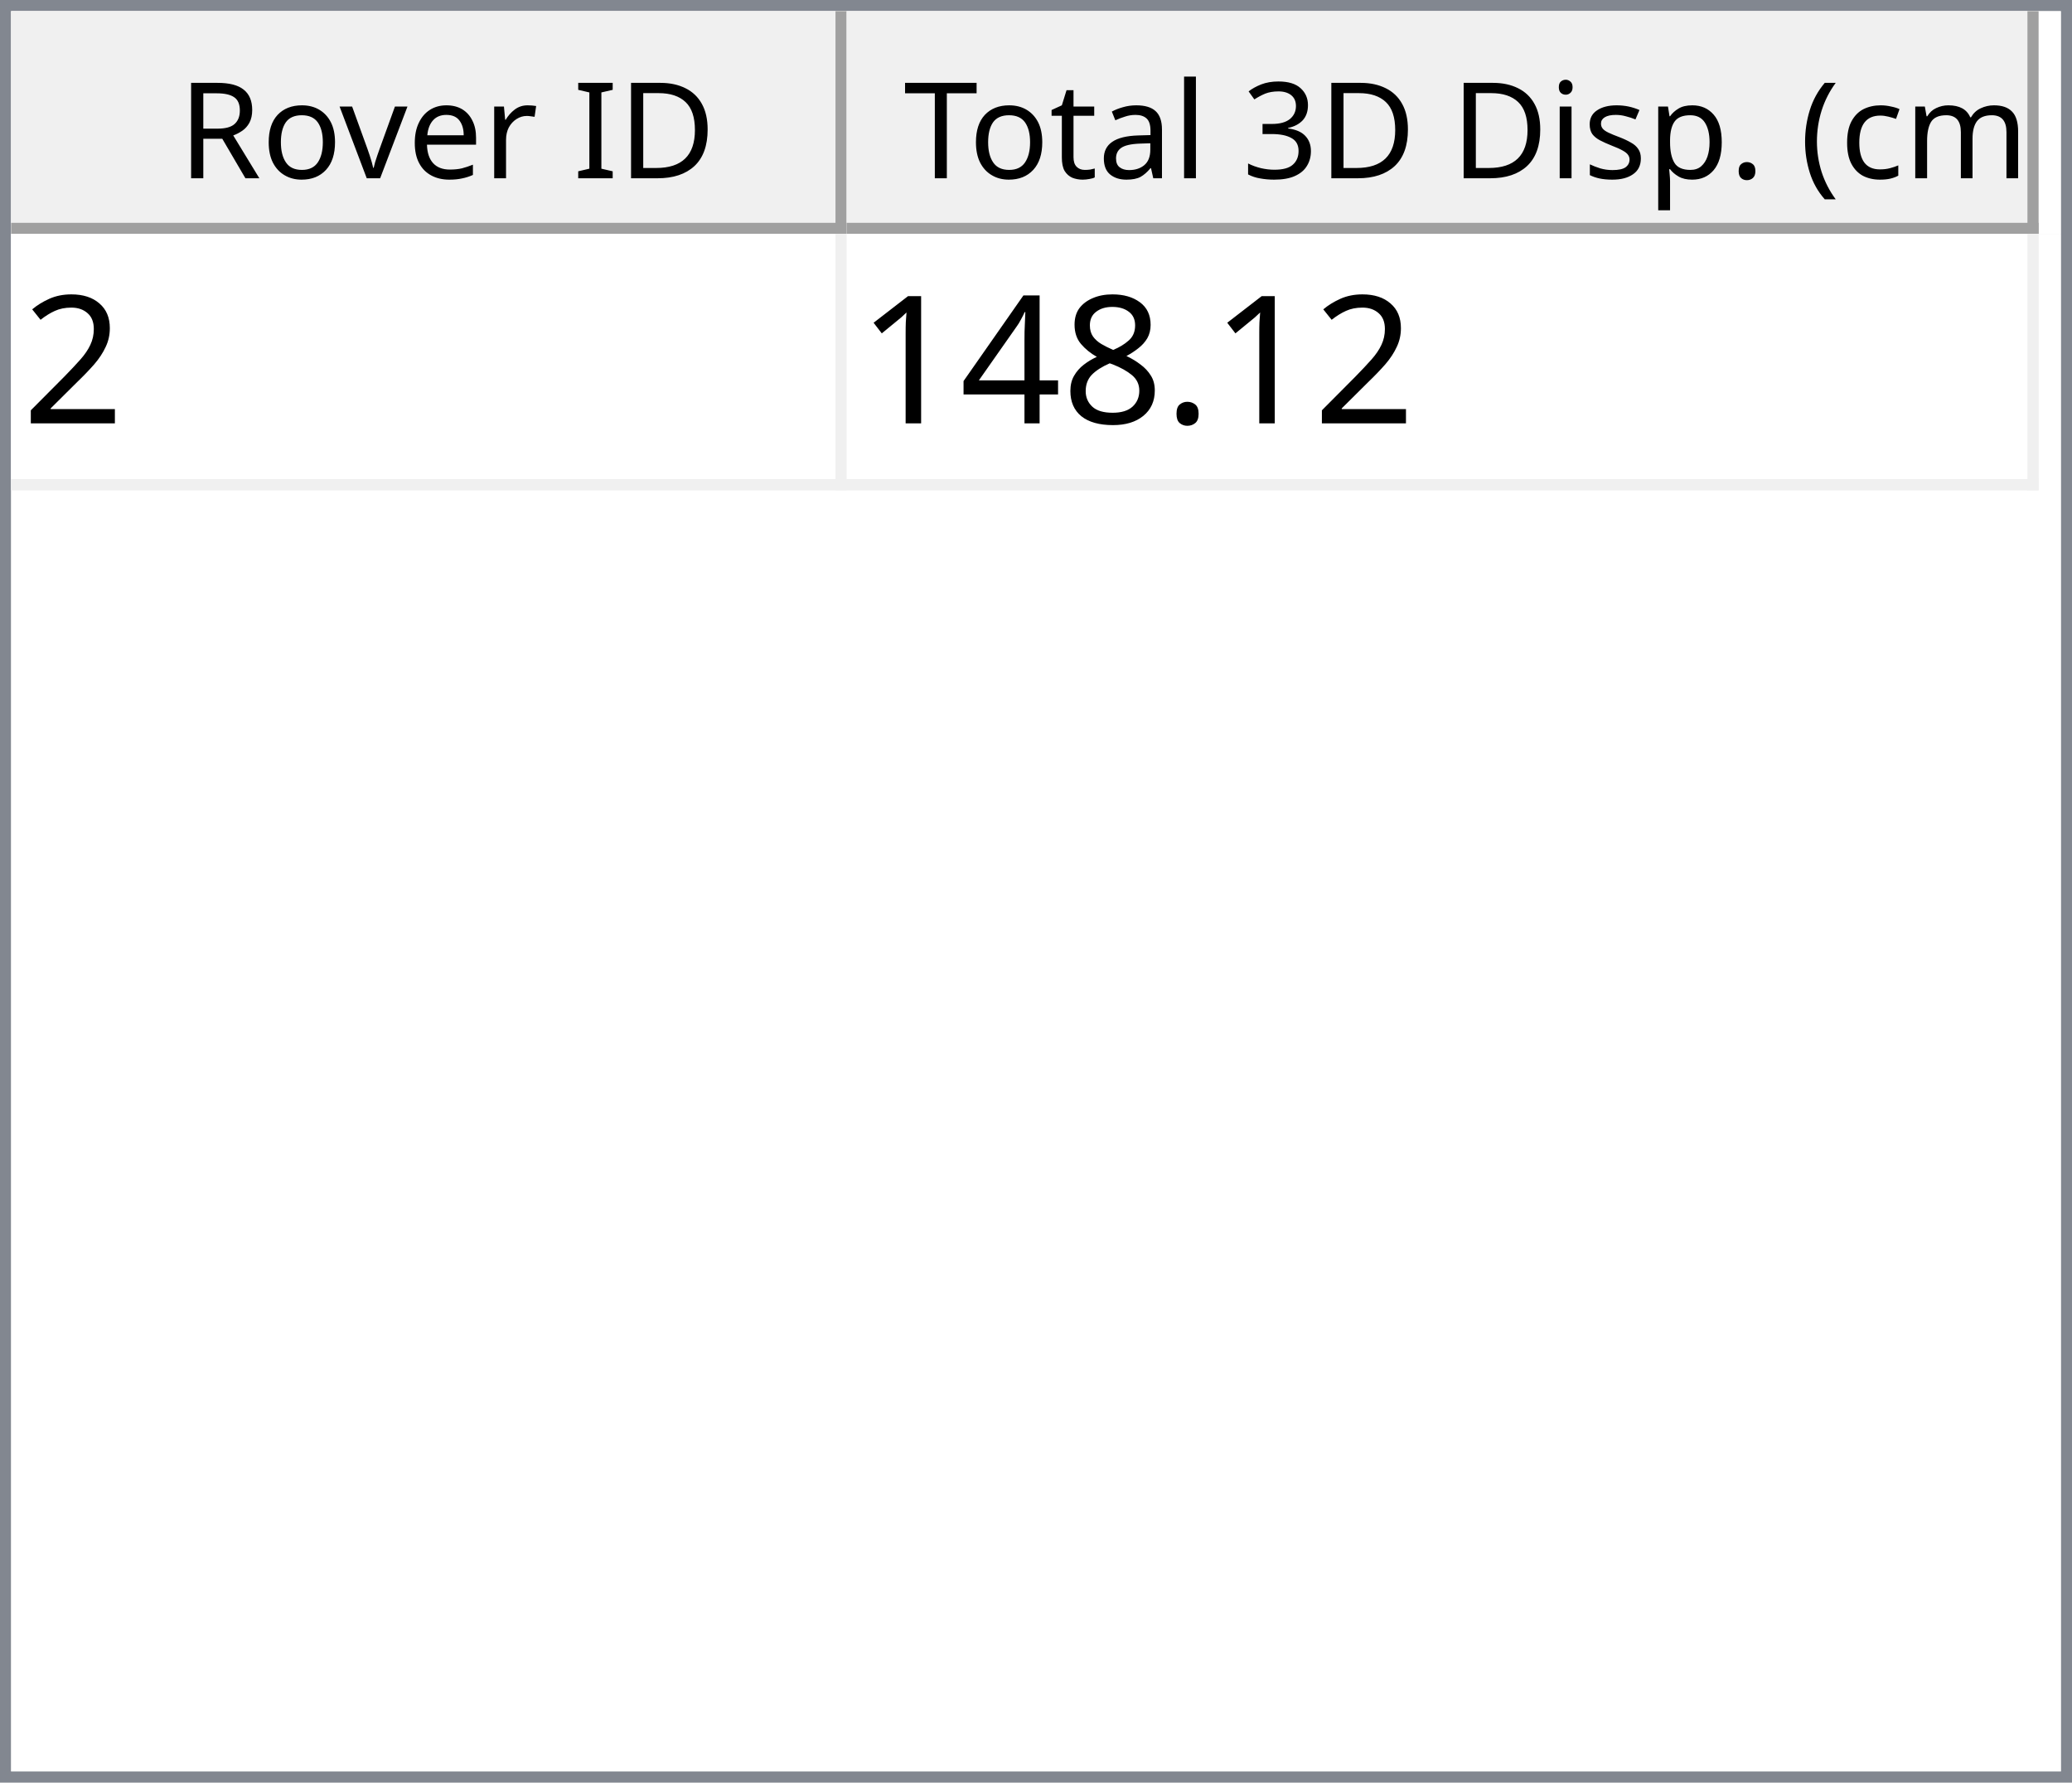
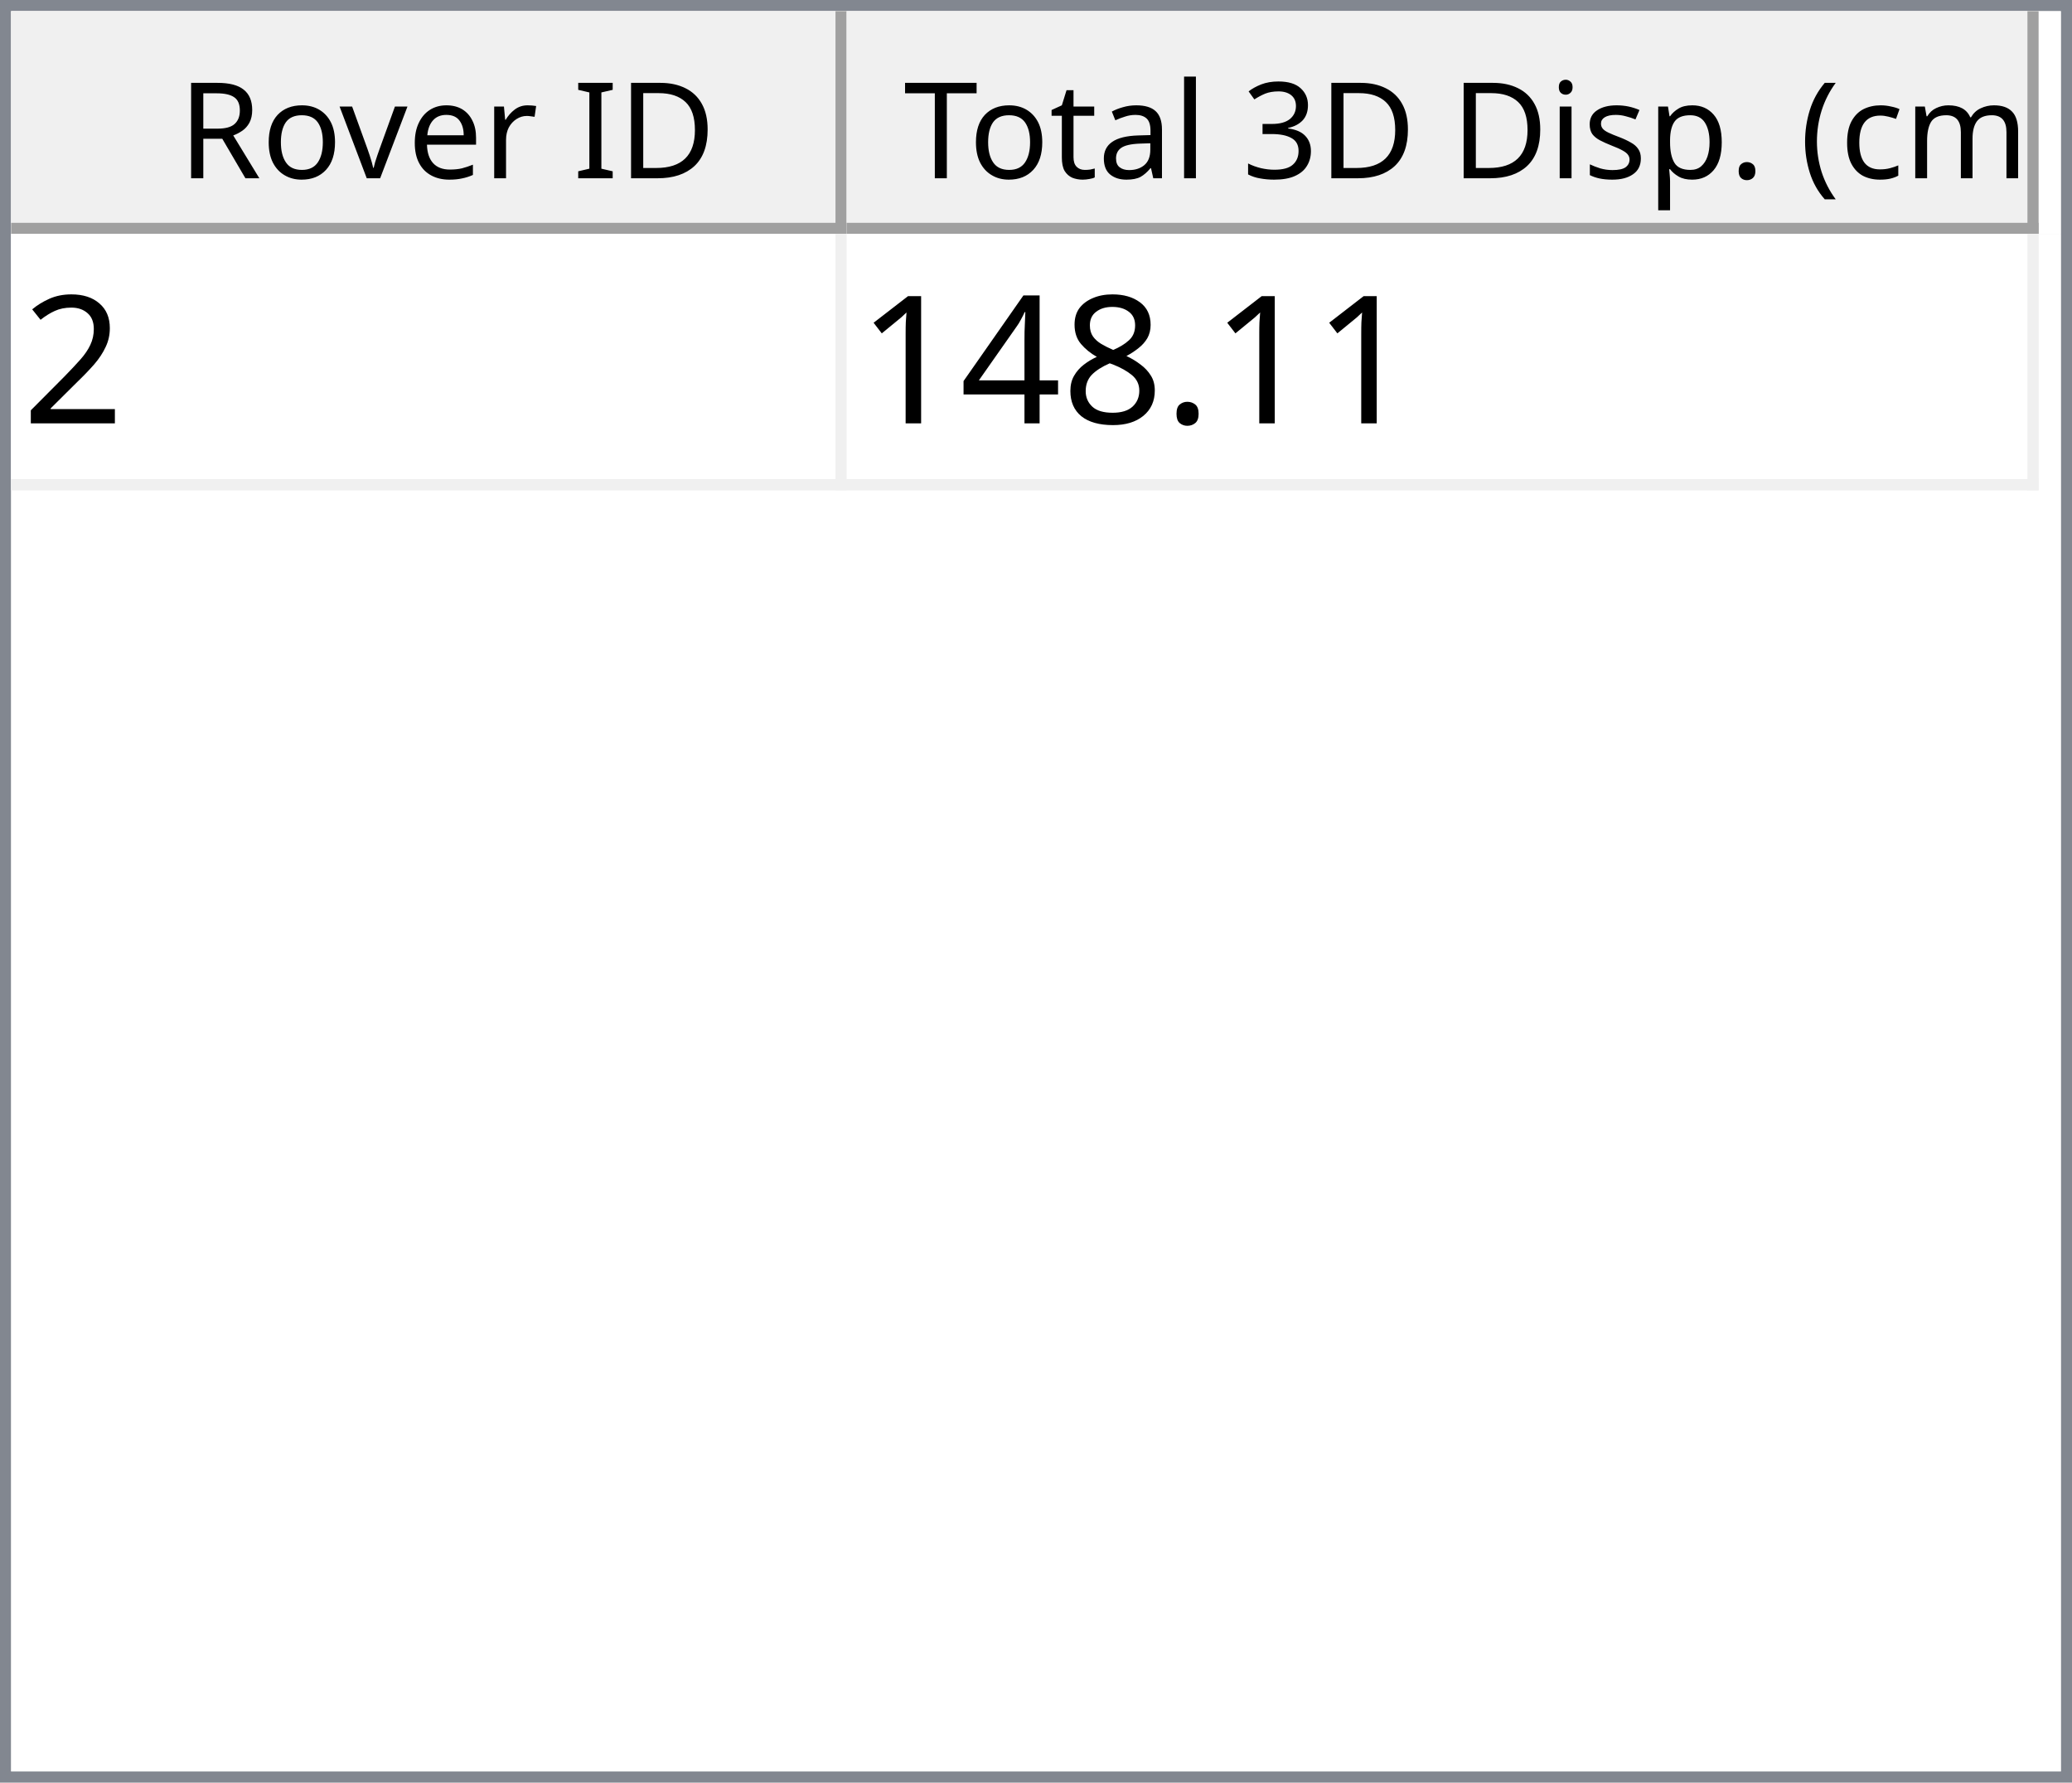
<svg xmlns="http://www.w3.org/2000/svg" style="fill-opacity:1; color-rendering:auto; color-interpolation:auto; text-rendering:auto; stroke:black; stroke-linecap:square; stroke-miterlimit:10; shape-rendering:auto; stroke-opacity:1; fill:black; stroke-dasharray:none; font-weight:normal; stroke-width:1; font-family:'Dialog'; font-style:normal; stroke-linejoin:miter; font-size:12px; stroke-dashoffset:0; image-rendering:auto;" width="186" height="160">
  <defs id="genericDefs" />
  <g>
    <defs id="defs1">
      <clipPath clipPathUnits="userSpaceOnUse" id="clipPath1">
        <path d="M0 0 L186 0 L186 160 L0 160 L0 0 Z" />
      </clipPath>
      <clipPath clipPathUnits="userSpaceOnUse" id="clipPath2">
        <path d="M0 0 L0 160 L186 160 L186 0 Z" />
      </clipPath>
      <clipPath clipPathUnits="userSpaceOnUse" id="clipPath3">
        <path d="M0 0 L0 20 L184 20 L184 0 Z" />
      </clipPath>
      <clipPath clipPathUnits="userSpaceOnUse" id="clipPath4">
        <path d="M0 0 L0 20 L75 20 L75 0 Z" />
      </clipPath>
      <clipPath clipPathUnits="userSpaceOnUse" id="clipPath5">
        <path d="M1 1 L1 19 L74 19 L74 1 Z" />
      </clipPath>
      <clipPath clipPathUnits="userSpaceOnUse" id="clipPath6">
        <path d="M0 0 L0 18 L73 18 L73 0 Z" />
      </clipPath>
      <clipPath clipPathUnits="userSpaceOnUse" id="clipPath7">
        <path d="M-0.5 -0.5 L-0.5 19.5 L74.5 19.5 L74.5 -0.5 Z" />
      </clipPath>
      <clipPath clipPathUnits="userSpaceOnUse" id="clipPath8">
        <path d="M0 0 L0 20 L107 20 L107 0 Z" />
      </clipPath>
      <clipPath clipPathUnits="userSpaceOnUse" id="clipPath9">
        <path d="M1 1 L1 19 L106 19 L106 1 Z" />
      </clipPath>
      <clipPath clipPathUnits="userSpaceOnUse" id="clipPath10">
        <path d="M0 0 L0 18 L105 18 L105 0 Z" />
      </clipPath>
      <clipPath clipPathUnits="userSpaceOnUse" id="clipPath11">
        <path d="M-0.5 -0.5 L-0.5 19.5 L106.5 19.5 L106.5 -0.5 Z" />
      </clipPath>
      <clipPath clipPathUnits="userSpaceOnUse" id="clipPath12">
        <path d="M0 0 L0 138 L184 138 L184 0 Z" />
      </clipPath>
      <clipPath clipPathUnits="userSpaceOnUse" id="clipPath13">
        <path d="M0 0 L0 23 L182 23 L182 0 Z" />
      </clipPath>
      <clipPath clipPathUnits="userSpaceOnUse" id="clipPath14">
        <path d="M-0.5 -0.5 L-0.5 22.5 L181.5 22.5 L181.5 -0.5 Z" />
      </clipPath>
      <clipPath clipPathUnits="userSpaceOnUse" id="clipPath15">
        <path d="M0 0 L0 22 L74 22 L74 0 Z" />
      </clipPath>
      <clipPath clipPathUnits="userSpaceOnUse" id="clipPath16">
        <path d="M0 0 L0 22 L106 22 L106 0 Z" />
      </clipPath>
      <font horiz-adv-x="64.551" id="font1">
        <font-face ascent="107.91" descent="25.098" units-per-em="100" style="font-style:normal; font-family:Segoe UI; font-weight:normal;" />
        <missing-glyph horiz-adv-x="64.551" d="M8.109 0 L8.109 68.266 L56.453 68.266 L56.453 0 L8.109 0 ZM15.328 7.234 L49.219 7.234 L49.219 61.031 L15.328 61.031 L15.328 7.234 Z" />
        <glyph unicode="D" horiz-adv-x="70.117" d="M9.188 0 L9.188 70.016 L28.516 70.016 Q65.531 70.016 65.531 35.891 Q65.531 19.672 55.25 9.836 Q44.969 0 27.734 0 L9.188 0 ZM17.391 62.594 L17.391 7.422 L27.828 7.422 Q41.609 7.422 49.273 14.797 Q56.938 22.172 56.938 35.688 Q56.938 62.594 28.328 62.594 L17.391 62.594 Z" />
        <glyph unicode="I" horiz-adv-x="26.611" d="M17.391 0 L9.188 0 L9.188 70.016 L17.391 70.016 L17.391 0 Z" />
        <glyph unicode=" " horiz-adv-x="27.393" d="" />
        <glyph unicode="r" horiz-adv-x="34.766" d="M34.188 41.891 Q32.078 43.5 28.125 43.5 Q23 43.5 19.555 38.672 Q16.109 33.844 16.109 25.484 L16.109 0 L8.109 0 L8.109 50 L16.109 50 L16.109 39.703 L16.312 39.703 Q18.016 44.969 21.531 47.922 Q25.047 50.875 29.391 50.875 Q32.516 50.875 34.188 50.203 L34.188 41.891 Z" />
        <glyph unicode="e" horiz-adv-x="52.295" d="M48.297 23 L12.984 23 Q13.188 14.656 17.484 10.109 Q21.781 5.562 29.297 5.562 Q37.75 5.562 44.828 11.141 L44.828 3.609 Q38.234 -1.172 27.391 -1.172 Q16.797 -1.172 10.742 5.641 Q4.688 12.453 4.688 24.812 Q4.688 36.469 11.305 43.82 Q17.922 51.172 27.734 51.172 Q37.547 51.172 42.922 44.828 Q48.297 38.484 48.297 27.203 L48.297 23 ZM40.094 29.781 Q40.047 36.719 36.75 40.578 Q33.453 44.438 27.594 44.438 Q21.922 44.438 17.969 40.383 Q14.016 36.328 13.094 29.781 L40.094 29.781 Z" />
        <glyph unicode="v" horiz-adv-x="47.9" d="M47.406 50 L27.484 0 L19.625 0 L0.688 50 L9.469 50 L22.172 13.672 Q23.578 9.672 23.922 6.688 L24.125 6.688 Q24.609 10.453 25.688 13.484 L38.969 50 L47.406 50 Z" />
        <glyph unicode="o" horiz-adv-x="58.594" d="M29 -1.172 Q17.922 -1.172 11.305 5.836 Q4.688 12.844 4.688 24.422 Q4.688 37.016 11.57 44.094 Q18.453 51.172 30.172 51.172 Q41.359 51.172 47.633 44.289 Q53.906 37.406 53.906 25.203 Q53.906 13.234 47.141 6.031 Q40.375 -1.172 29 -1.172 ZM29.594 44.438 Q21.875 44.438 17.383 39.188 Q12.891 33.938 12.891 24.703 Q12.891 15.828 17.43 10.695 Q21.969 5.562 29.594 5.562 Q37.359 5.562 41.531 10.594 Q45.703 15.625 45.703 24.906 Q45.703 34.281 41.531 39.359 Q37.359 44.438 29.594 44.438 Z" />
        <glyph unicode="R" horiz-adv-x="59.814" d="M59.375 0 L49.609 0 L37.891 19.625 Q36.281 22.359 34.766 24.289 Q33.25 26.219 31.664 27.438 Q30.078 28.656 28.25 29.219 Q26.422 29.781 24.125 29.781 L17.391 29.781 L17.391 0 L9.188 0 L9.188 70.016 L30.078 70.016 Q34.672 70.016 38.555 68.867 Q42.438 67.719 45.289 65.375 Q48.141 63.031 49.758 59.547 Q51.375 56.062 51.375 51.375 Q51.375 47.703 50.273 44.656 Q49.172 41.609 47.148 39.211 Q45.125 36.812 42.266 35.133 Q39.406 33.453 35.844 32.516 L35.844 32.328 Q37.594 31.547 38.891 30.547 Q40.188 29.547 41.359 28.18 Q42.531 26.812 43.68 25.078 Q44.828 23.344 46.234 21.047 L59.375 0 ZM17.391 62.594 L17.391 37.203 L28.516 37.203 Q31.594 37.203 34.203 38.133 Q36.812 39.062 38.719 40.797 Q40.625 42.531 41.703 45.047 Q42.781 47.562 42.781 50.688 Q42.781 56.297 39.141 59.445 Q35.5 62.594 28.609 62.594 L17.391 62.594 Z" />
        <glyph unicode=")" horiz-adv-x="30.176" d="M8.297 -15.922 L1.172 -15.922 Q16.406 2.344 16.406 26.812 Q16.406 51.469 1.078 70.016 L8.297 70.016 Q23.531 52.156 23.531 26.703 Q23.531 1.375 8.297 -15.922 Z" />
        <glyph unicode="m" horiz-adv-x="86.133" d="M79.109 0 L71.094 0 L71.094 28.719 Q71.094 37.016 68.531 40.727 Q65.969 44.438 59.906 44.438 Q54.781 44.438 51.195 39.75 Q47.609 35.062 47.609 28.516 L47.609 0 L39.594 0 L39.594 29.688 Q39.594 44.438 28.219 44.438 Q22.953 44.438 19.531 40.016 Q16.109 35.594 16.109 28.516 L16.109 0 L8.109 0 L8.109 50 L16.109 50 L16.109 42.094 L16.312 42.094 Q21.625 51.172 31.844 51.172 Q36.969 51.172 40.773 48.312 Q44.578 45.453 46 40.828 Q51.562 51.172 62.594 51.172 Q79.109 51.172 79.109 30.812 L79.109 0 Z" />
        <glyph unicode="c" horiz-adv-x="46.191" d="M42.188 2.297 Q36.422 -1.172 28.516 -1.172 Q17.828 -1.172 11.258 5.789 Q4.688 12.75 4.688 23.828 Q4.688 36.188 11.766 43.68 Q18.844 51.172 30.672 51.172 Q37.25 51.172 42.281 48.734 L42.281 40.531 Q36.719 44.438 30.375 44.438 Q22.703 44.438 17.797 38.945 Q12.891 33.453 12.891 24.516 Q12.891 15.719 17.508 10.641 Q22.125 5.562 29.891 5.562 Q36.422 5.562 42.188 9.906 L42.188 2.297 Z" />
        <glyph unicode="(" horiz-adv-x="30.176" d="M29.109 -15.922 L21.969 -15.922 Q6.844 1.375 6.844 26.703 Q6.844 52.156 21.969 70.016 L29.203 70.016 Q13.875 51.469 13.875 26.812 Q13.875 2.344 29.109 -15.922 Z" />
        <glyph unicode="." horiz-adv-x="21.68" d="M10.891 -1.078 Q8.641 -1.078 7.055 0.539 Q5.469 2.156 5.469 4.391 Q5.469 6.641 7.055 8.273 Q8.641 9.906 10.891 9.906 Q13.188 9.906 14.797 8.273 Q16.406 6.641 16.406 4.391 Q16.406 2.156 14.797 0.539 Q13.188 -1.078 10.891 -1.078 Z" />
        <glyph unicode="p" horiz-adv-x="58.789" d="M16.312 7.234 L16.109 7.234 L16.109 -23 L8.109 -23 L8.109 50 L16.109 50 L16.109 41.219 L16.312 41.219 Q22.219 51.172 33.594 51.172 Q43.266 51.172 48.688 44.461 Q54.109 37.75 54.109 26.469 Q54.109 13.922 48 6.375 Q41.891 -1.172 31.297 -1.172 Q21.578 -1.172 16.312 7.234 ZM16.109 27.391 L16.109 20.406 Q16.109 14.203 20.141 9.883 Q24.172 5.562 30.375 5.562 Q37.641 5.562 41.773 11.133 Q45.906 16.703 45.906 26.609 Q45.906 34.969 42.047 39.703 Q38.188 44.438 31.594 44.438 Q24.609 44.438 20.359 39.578 Q16.109 34.719 16.109 27.391 Z" />
        <glyph unicode="s" horiz-adv-x="42.432" d="M5.078 1.812 L5.078 10.406 Q11.625 5.562 19.484 5.562 Q30.031 5.562 30.031 12.594 Q30.031 14.594 29.125 15.992 Q28.219 17.391 26.68 18.461 Q25.141 19.531 23.07 20.383 Q21 21.234 18.609 22.172 Q15.281 23.484 12.766 24.828 Q10.25 26.172 8.57 27.859 Q6.891 29.547 6.031 31.695 Q5.172 33.844 5.172 36.719 Q5.172 40.234 6.789 42.945 Q8.406 45.656 11.086 47.484 Q13.766 49.312 17.211 50.242 Q20.656 51.172 24.312 51.172 Q30.812 51.172 35.938 48.922 L35.938 40.828 Q30.422 44.438 23.25 44.438 Q21 44.438 19.195 43.922 Q17.391 43.406 16.094 42.477 Q14.797 41.547 14.086 40.258 Q13.375 38.969 13.375 37.406 Q13.375 35.453 14.086 34.133 Q14.797 32.812 16.164 31.789 Q17.531 30.766 19.484 29.938 Q21.438 29.109 23.922 28.125 Q27.25 26.859 29.883 25.516 Q32.516 24.172 34.375 22.484 Q36.234 20.797 37.234 18.602 Q38.234 16.406 38.234 13.375 Q38.234 9.672 36.602 6.938 Q34.969 4.203 32.234 2.398 Q29.5 0.594 25.93 -0.289 Q22.359 -1.172 18.453 -1.172 Q10.75 -1.172 5.078 1.812 Z" />
        <glyph unicode="i" horiz-adv-x="24.219" d="M12.203 62.703 Q10.062 62.703 8.547 64.164 Q7.031 65.625 7.031 67.875 Q7.031 70.125 8.547 71.609 Q10.062 73.094 12.203 73.094 Q14.406 73.094 15.945 71.609 Q17.484 70.125 17.484 67.875 Q17.484 65.719 15.945 64.211 Q14.406 62.703 12.203 62.703 ZM16.109 0 L8.109 0 L8.109 50 L16.109 50 L16.109 0 Z" />
        <glyph unicode="3" horiz-adv-x="53.906" d="M46.531 19.828 Q46.531 15.094 44.75 11.211 Q42.969 7.328 39.719 4.57 Q36.469 1.812 31.93 0.297 Q27.391 -1.219 21.922 -1.219 Q11.922 -1.219 6 2.594 L6 11.188 Q13.094 5.609 22.219 5.609 Q25.875 5.609 28.828 6.539 Q31.781 7.469 33.906 9.227 Q36.031 10.984 37.18 13.477 Q38.328 15.969 38.328 19.094 Q38.328 32.812 18.797 32.812 L12.984 32.812 L12.984 39.594 L18.5 39.594 Q35.797 39.594 35.797 52.484 Q35.797 64.406 22.609 64.406 Q15.188 64.406 8.688 59.422 L8.688 67.188 Q15.375 71.188 24.609 71.188 Q29 71.188 32.57 69.969 Q36.141 68.75 38.68 66.555 Q41.219 64.359 42.609 61.281 Q44 58.203 44 54.5 Q44 40.672 30.031 36.719 L30.031 36.531 Q33.594 36.141 36.625 34.797 Q39.656 33.453 41.852 31.305 Q44.047 29.156 45.289 26.25 Q46.531 23.344 46.531 19.828 Z" />
        <glyph unicode="l" horiz-adv-x="24.219" d="M16.109 0 L8.109 0 L8.109 74.031 L16.109 74.031 L16.109 0 Z" />
        <glyph unicode="a" horiz-adv-x="50.879" d="M43.891 0 L35.891 0 L35.891 7.812 L35.688 7.812 Q30.469 -1.172 20.312 -1.172 Q12.844 -1.172 8.617 2.781 Q4.391 6.734 4.391 13.281 Q4.391 27.297 20.906 29.594 L35.891 31.688 Q35.891 44.438 25.594 44.438 Q16.547 44.438 9.281 38.281 L9.281 46.484 Q16.656 51.172 26.266 51.172 Q43.891 51.172 43.891 32.516 L43.891 0 ZM35.891 25.297 L23.828 23.641 Q18.266 22.859 15.43 20.875 Q12.594 18.891 12.594 13.875 Q12.594 10.203 15.211 7.883 Q17.828 5.562 22.172 5.562 Q28.125 5.562 32.008 9.742 Q35.891 13.922 35.891 20.312 L35.891 25.297 Z" />
        <glyph unicode="t" horiz-adv-x="33.887" d="M31.297 0.484 Q28.469 -1.078 23.828 -1.078 Q10.688 -1.078 10.688 13.578 L10.688 43.172 L2.094 43.172 L2.094 50 L10.688 50 L10.688 62.203 L18.703 64.797 L18.703 50 L31.297 50 L31.297 43.172 L18.703 43.172 L18.703 14.984 Q18.703 9.969 20.414 7.82 Q22.125 5.672 26.078 5.672 Q29.109 5.672 31.297 7.328 L31.297 0.484 Z" />
        <glyph unicode="T" horiz-adv-x="52.393" d="M50.594 62.594 L30.375 62.594 L30.375 0 L22.172 0 L22.172 62.594 L2 62.594 L2 70.016 L50.594 70.016 L50.594 62.594 Z" />
      </font>
      <font horiz-adv-x="75.0" id="font2">
        <font-face ascent="100.537" descent="21.973" units-per-em="100" style="font-style:normal; font-family:sans-serif; font-weight:normal;" />
        <missing-glyph horiz-adv-x="75.0" d="M12.5 0 L12.5 62.5 L62.5 62.5 L62.5 0 L12.5 0 ZM14.062 1.562 L60.938 1.562 L60.938 60.938 L14.062 60.938 L14.062 1.562 Z" />
        <glyph unicode="2" horiz-adv-x="55.615" d="M50.344 8.453 L50.344 0 L3.031 0 Q2.938 3.172 4.047 6.109 Q5.859 10.938 9.836 15.625 Q13.812 20.312 21.344 26.469 Q33.016 36.031 37.117 41.625 Q41.219 47.219 41.219 52.203 Q41.219 57.422 37.477 61.008 Q33.734 64.594 27.734 64.594 Q21.391 64.594 17.578 60.789 Q13.766 56.984 13.719 50.25 L4.688 51.172 Q5.609 61.281 11.664 66.578 Q17.719 71.875 27.938 71.875 Q38.234 71.875 44.242 66.164 Q50.25 60.453 50.25 52 Q50.25 47.703 48.492 43.555 Q46.734 39.406 42.656 34.812 Q38.578 30.219 29.109 22.219 Q21.188 15.578 18.945 13.211 Q16.703 10.844 15.234 8.453 L50.344 8.453 Z" />
        <glyph unicode="." horiz-adv-x="27.783" d="M9.078 0 L9.078 10.016 L19.094 10.016 L19.094 0 L9.078 0 Z" />
        <glyph unicode="8" horiz-adv-x="55.615" d="M17.672 38.812 Q12.203 40.828 9.57 44.539 Q6.938 48.25 6.938 53.422 Q6.938 61.234 12.555 66.555 Q18.172 71.875 27.484 71.875 Q36.859 71.875 42.578 66.43 Q48.297 60.984 48.297 53.172 Q48.297 48.188 45.68 44.508 Q43.062 40.828 37.75 38.812 Q44.344 36.672 47.781 31.883 Q51.219 27.094 51.219 20.453 Q51.219 11.281 44.727 5.031 Q38.234 -1.219 27.641 -1.219 Q17.047 -1.219 10.547 5.055 Q4.047 11.328 4.047 20.703 Q4.047 27.688 7.594 32.398 Q11.141 37.109 17.672 38.812 ZM15.922 53.719 Q15.922 48.641 19.195 45.414 Q22.469 42.188 27.688 42.188 Q32.766 42.188 36.016 45.383 Q39.266 48.578 39.266 53.219 Q39.266 58.062 35.914 61.359 Q32.562 64.656 27.594 64.656 Q22.562 64.656 19.242 61.43 Q15.922 58.203 15.922 53.719 ZM13.094 20.656 Q13.094 16.891 14.875 13.375 Q16.656 9.859 20.172 7.93 Q23.688 6 27.734 6 Q34.031 6 38.133 10.055 Q42.234 14.109 42.234 20.359 Q42.234 26.703 38.016 30.859 Q33.797 35.016 27.438 35.016 Q21.234 35.016 17.164 30.914 Q13.094 26.812 13.094 20.656 Z" />
        <glyph unicode="4" horiz-adv-x="55.615" d="M32.328 0 L32.328 17.141 L1.266 17.141 L1.266 25.203 L33.938 71.578 L41.109 71.578 L41.109 25.203 L50.781 25.203 L50.781 17.141 L41.109 17.141 L41.109 0 L32.328 0 ZM32.328 25.203 L32.328 57.469 L9.906 25.203 L32.328 25.203 Z" />
        <glyph unicode="1" horiz-adv-x="55.615" d="M37.25 0 L28.469 0 L28.469 56 Q25.297 52.984 20.141 49.953 Q14.984 46.922 10.891 45.406 L10.891 53.906 Q18.266 57.375 23.781 62.305 Q29.297 67.234 31.594 71.875 L37.25 71.875 L37.25 0 Z" />
      </font>
    </defs>
    <g style="fill:white; stroke:white;">
      <rect x="0" y="0" width="186" style="clip-path:url(#clipPath1); stroke:none;" height="160" />
    </g>
    <g style="fill:white; text-rendering:optimizeSpeed; color-rendering:optimizeSpeed; image-rendering:optimizeSpeed; shape-rendering:crispEdges; stroke:white; color-interpolation:sRGB;">
      <rect x="0" width="186" height="160" y="0" style="stroke:none;" />
      <path style="stroke:none;" d="M0 160 L186 160 L186 0 L0 0 Z" />
    </g>
    <g style="fill:rgb(240,240,240); font-family:'Segoe UI'; stroke:rgb(240,240,240);">
      <rect x="0" y="0" width="186" style="clip-path:url(#clipPath2); stroke:none;" height="160" />
    </g>
    <g style="fill:rgb(130,135,144); font-family:'Segoe UI'; stroke:rgb(130,135,144);">
      <path d="M0 0 L186 0 L186 160 L0 160 L0 0 ZM1 1 L185 1 L185 159 L1 159 L1 1 Z" style="fill-rule:evenodd; clip-path:url(#clipPath2); stroke:none;" />
    </g>
    <g style="fill:white; font-family:'Segoe UI'; stroke:white;" transform="translate(1,1)">
      <rect x="0" y="0" width="184" style="clip-path:url(#clipPath3); stroke:none;" height="20" />
    </g>
    <g style="fill:rgb(240,240,240); font-family:'Segoe UI'; stroke:rgb(240,240,240);" transform="translate(1,1)">
      <rect x="0" y="0" width="75" style="clip-path:url(#clipPath4); stroke:none;" height="20" />
    </g>
    <g style="font-family:'Segoe UI';" transform="translate(2,2)">
      <text x="14" xml:space="preserve" y="14" style="clip-path:url(#clipPath6); stroke:none;">Rover ID</text>
    </g>
    <g style="fill:rgb(160,160,160); font-family:'Segoe UI'; stroke:rgb(160,160,160); stroke-linejoin:bevel;" transform="translate(1.5,1.5)">
      <line x1="74" x2="74" y1="0" style="fill:none; clip-path:url(#clipPath7);" y2="19" />
    </g>
    <g style="fill:rgb(160,160,160); font-family:'Segoe UI'; stroke:rgb(160,160,160); stroke-linejoin:bevel;" transform="matrix(1,0,0,1,1,1) translate(0.5,0.5)">
      <line x1="0" x2="74" y1="19" style="fill:none; clip-path:url(#clipPath7);" y2="19" />
    </g>
    <g style="fill:rgb(240,240,240); font-family:'Segoe UI'; stroke:rgb(240,240,240);" transform="translate(76,1)">
      <rect x="0" y="0" width="107" style="clip-path:url(#clipPath8); stroke:none;" height="20" />
    </g>
    <g style="font-family:'Segoe UI';" transform="translate(77,2)">
      <text x="1" xml:space="preserve" y="14" style="clip-path:url(#clipPath10); stroke:none;"> Total 3D Disp. (cm)</text>
    </g>
    <g style="fill:rgb(160,160,160); font-family:'Segoe UI'; stroke:rgb(160,160,160); stroke-linejoin:bevel;" transform="translate(76.5,1.5)">
      <line x1="106" x2="106" y1="0" style="fill:none; clip-path:url(#clipPath11);" y2="19" />
    </g>
    <g style="fill:rgb(160,160,160); font-family:'Segoe UI'; stroke:rgb(160,160,160); stroke-linejoin:bevel;" transform="matrix(1,0,0,1,76,1) translate(0.5,0.5)">
      <line x1="0" x2="106" y1="19" style="fill:none; clip-path:url(#clipPath11);" y2="19" />
    </g>
    <g style="fill:white; font-family:'Segoe UI'; stroke:white;" transform="translate(1,21)">
      <rect x="0" y="0" width="184" style="clip-path:url(#clipPath12); stroke:none;" height="138" />
    </g>
    <g style="fill:rgb(240,240,240); font-size:16px; font-family:sans-serif; stroke:rgb(240,240,240);" transform="translate(1,21)">
      <rect x="0" y="0" width="182" style="clip-path:url(#clipPath13); stroke:none;" height="23" />
      <line transform="translate(0.5,0.5)" x1="0" x2="181" y1="22" style="clip-path:url(#clipPath14); fill:none; stroke-linejoin:bevel;" y2="22" />
    </g>
    <g transform="matrix(1,0,0,1,1,21) translate(0.5,0.5)" style="fill:rgb(240,240,240); font-size:16px; font-family:sans-serif; stroke:rgb(240,240,240); stroke-linejoin:bevel;">
      <line x1="74" x2="74" y1="0" style="fill:none; clip-path:url(#clipPath14);" y2="22" />
    </g>
    <g transform="matrix(1,0,0,1,1,21) translate(0.5,0.5)" style="fill:rgb(240,240,240); font-size:16px; font-family:sans-serif; stroke:rgb(240,240,240); stroke-linejoin:bevel;">
      <line x1="181" x2="181" y1="0" style="fill:none; clip-path:url(#clipPath14);" y2="22" />
    </g>
    <g style="fill:white; font-size:16px; font-family:sans-serif; stroke:white;" transform="matrix(1,0,0,1,1,21)">
      <rect x="0" y="0" width="74" style="clip-path:url(#clipPath15); stroke:none;" height="22" />
      <text x="1" y="17" style="fill:black; clip-path:url(#clipPath15); stroke:none;" xml:space="preserve">2</text>
    </g>
    <g style="fill:white; font-size:16px; font-family:sans-serif; stroke:white;" transform="matrix(1,0,0,1,1,21) translate(75,0)">
      <rect x="0" y="0" width="106" style="clip-path:url(#clipPath16); stroke:none;" height="22" />
-       <text x="1" y="17" style="fill:black; clip-path:url(#clipPath16); stroke:none;" xml:space="preserve">148.12</text>
+       <text x="1" y="17" style="fill:black; clip-path:url(#clipPath16); stroke:none;" xml:space="preserve">148.11</text>
    </g>
  </g>
</svg>
